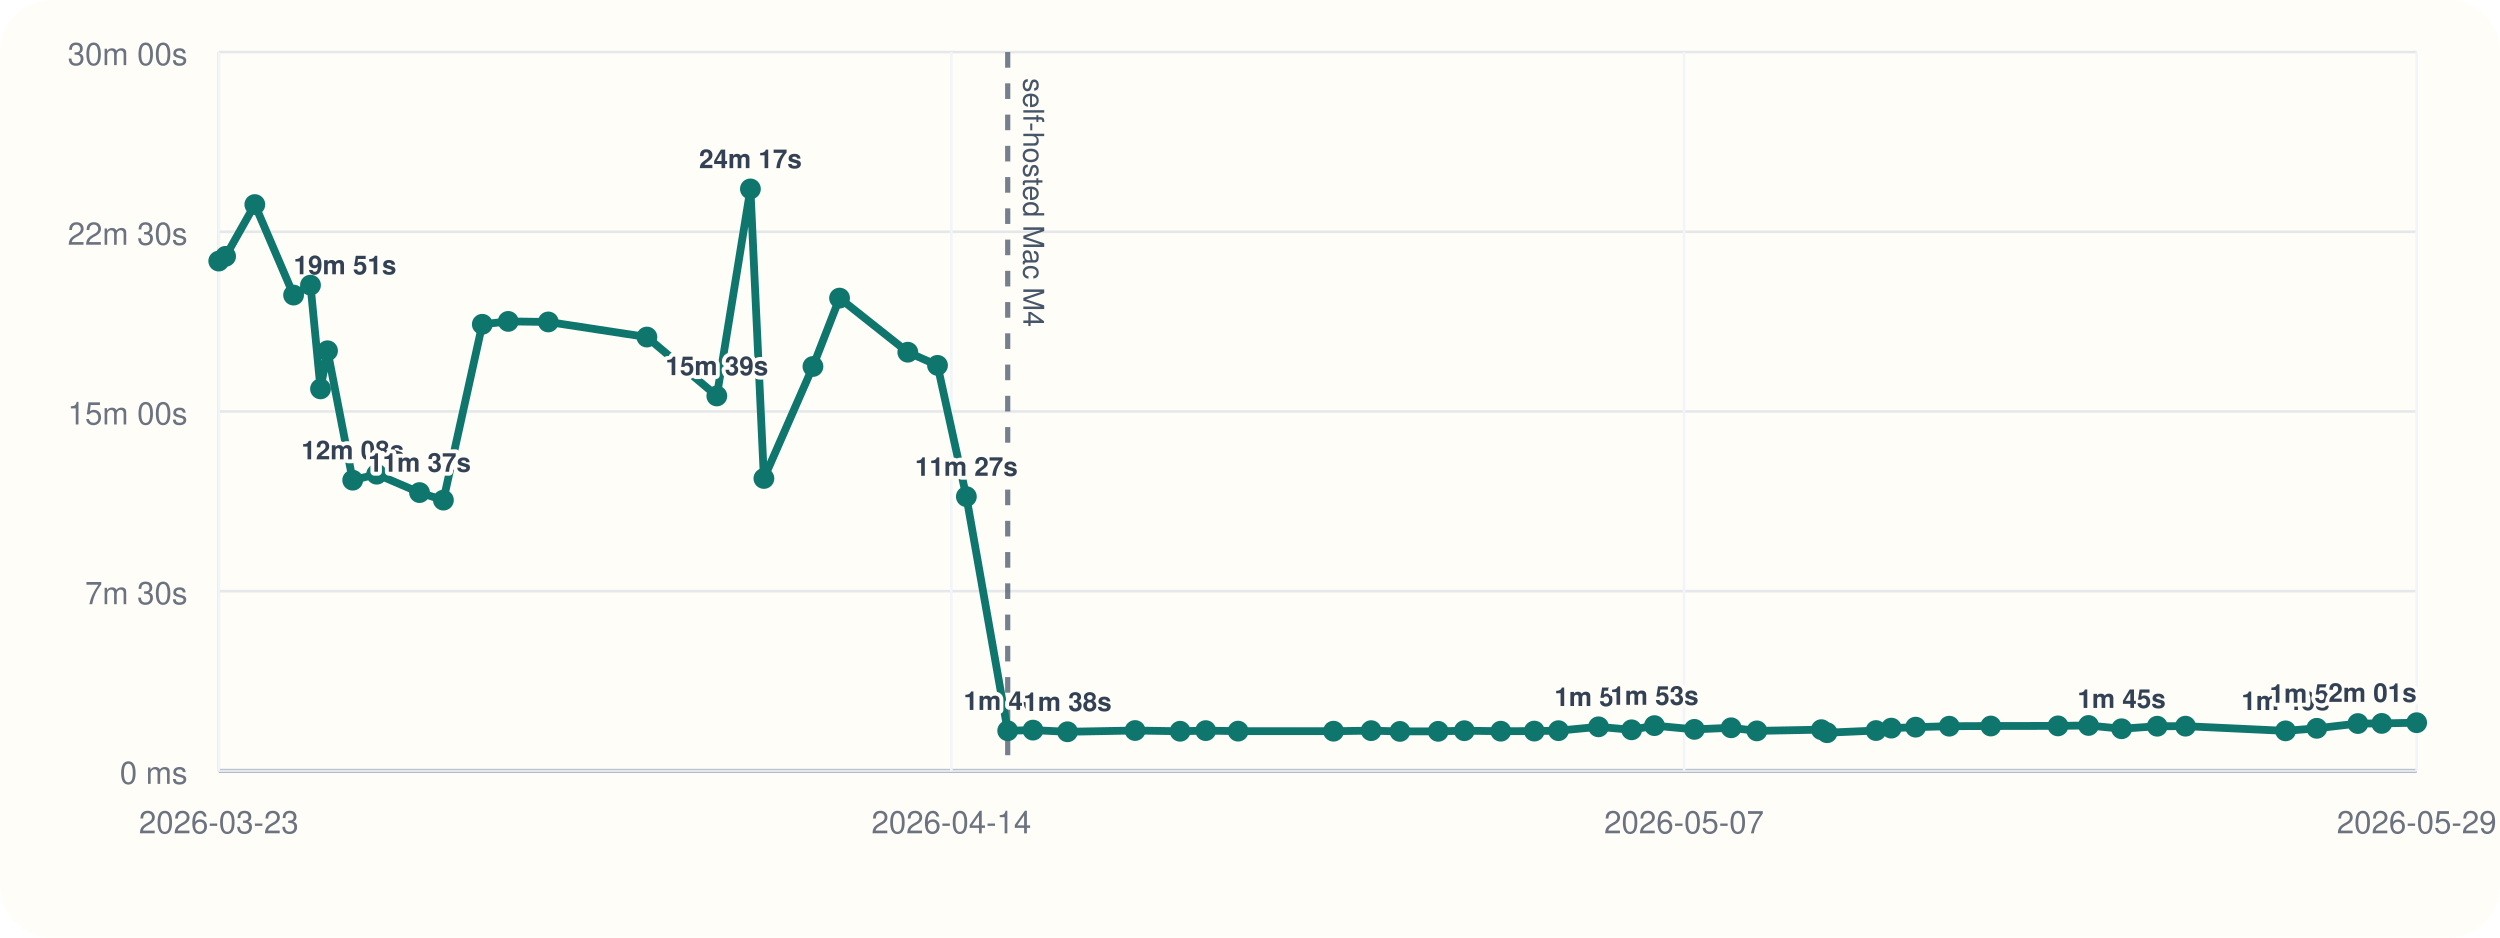
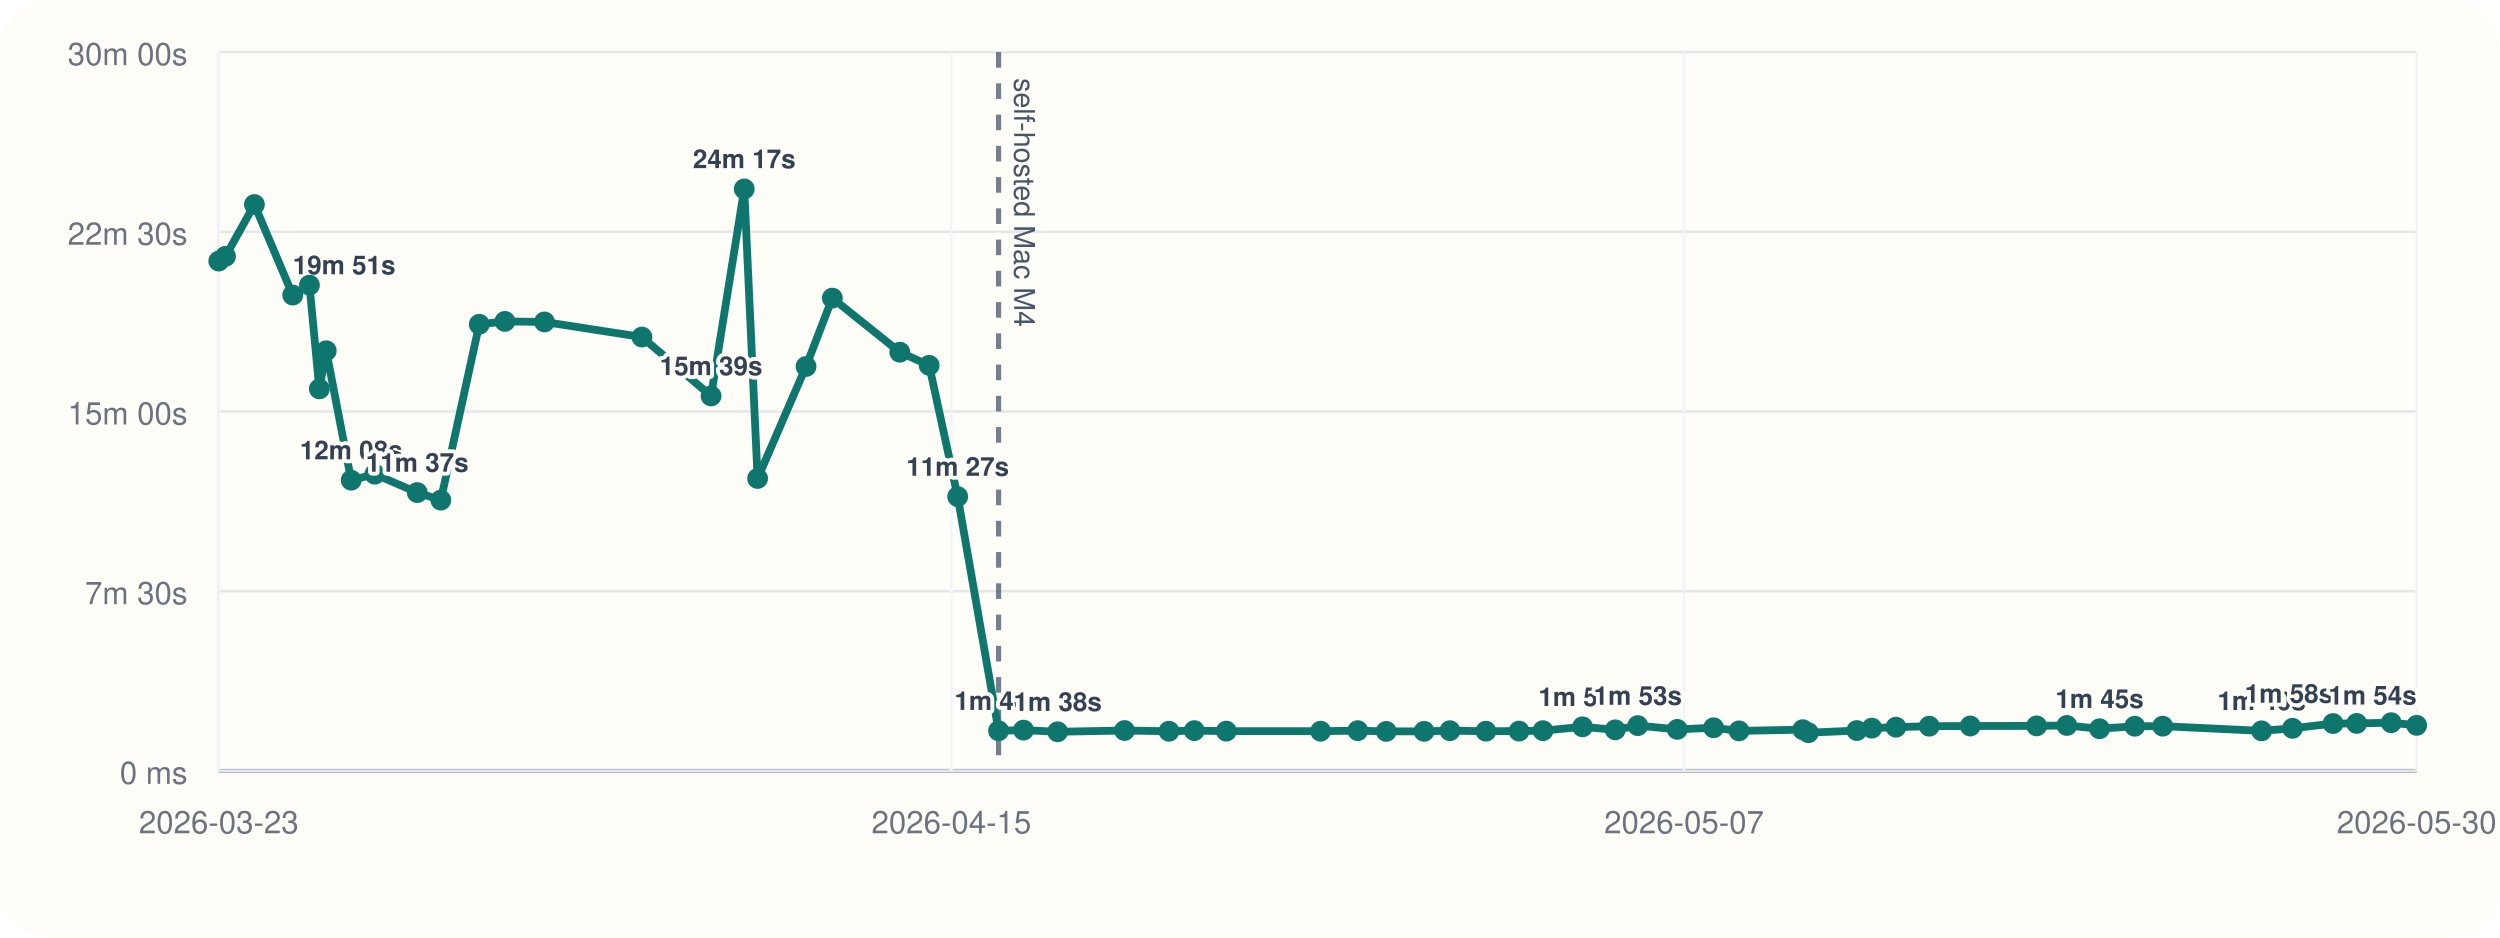
<svg xmlns="http://www.w3.org/2000/svg" viewBox="0 0 960 360">
  <rect width="960" height="360" rx="20" fill="#fffdf7" />
  <line x1="84" y1="296" x2="928" y2="296" stroke="#cbd5e1" stroke-width="1" />
  <line x1="84" y1="20" x2="84" y2="296" stroke="#cbd5e1" stroke-width="1" />
  <line x1="84" y1="296.00" x2="928" y2="296.00" stroke="#94a3b8" stroke-width="1.5" />
  <line x1="84" y1="296.00" x2="928" y2="296.00" stroke="#e5e7eb" stroke-width="1" />
  <text x="72" y="301.00" text-anchor="end" font-size="12" font-family="Helvetica, Arial, sans-serif" fill="#6b7280">0 ms</text>
  <line x1="84" y1="227.00" x2="928" y2="227.00" stroke="#e5e7eb" stroke-width="1" />
  <text x="72" y="232.00" text-anchor="end" font-size="12" font-family="Helvetica, Arial, sans-serif" fill="#6b7280">7m 30s</text>
  <line x1="84" y1="158.00" x2="928" y2="158.00" stroke="#e5e7eb" stroke-width="1" />
  <text x="72" y="163.00" text-anchor="end" font-size="12" font-family="Helvetica, Arial, sans-serif" fill="#6b7280">15m 00s</text>
  <line x1="84" y1="89.00" x2="928" y2="89.00" stroke="#e5e7eb" stroke-width="1" />
  <text x="72" y="94.00" text-anchor="end" font-size="12" font-family="Helvetica, Arial, sans-serif" fill="#6b7280">22m 30s</text>
  <line x1="84" y1="20.00" x2="928" y2="20.00" stroke="#e5e7eb" stroke-width="1" />
  <text x="72" y="25.00" text-anchor="end" font-size="12" font-family="Helvetica, Arial, sans-serif" fill="#6b7280">30m 00s</text>
  <line x1="84.00" y1="20" x2="84.00" y2="296" stroke="#f1f5f9" stroke-width="1" />
  <text x="84.00" y="320" text-anchor="middle" font-size="12" font-family="Helvetica, Arial, sans-serif" fill="#6b7280">2026-03-23</text>
  <line x1="365.33" y1="20" x2="365.33" y2="296" stroke="#f1f5f9" stroke-width="1" />
-   <text x="365.33" y="320" text-anchor="middle" font-size="12" font-family="Helvetica, Arial, sans-serif" fill="#6b7280">2026-04-14</text>
+   <text x="365.33" y="320" text-anchor="middle" font-size="12" font-family="Helvetica, Arial, sans-serif" fill="#6b7280">2026-04-15</text>
  <line x1="646.67" y1="20" x2="646.67" y2="296" stroke="#f1f5f9" stroke-width="1" />
  <text x="646.67" y="320" text-anchor="middle" font-size="12" font-family="Helvetica, Arial, sans-serif" fill="#6b7280">2026-05-07</text>
  <line x1="928.00" y1="20" x2="928.00" y2="296" stroke="#f1f5f9" stroke-width="1" />
-   <text x="928.00" y="320" text-anchor="middle" font-size="12" font-family="Helvetica, Arial, sans-serif" fill="#6b7280">2026-05-29</text>
-   <line x1="386.96" y1="20" x2="386.96" y2="296" stroke="#475569" stroke-width="2" stroke-dasharray="6 6" opacity="0.75" />
-   <text x="392.96" y="30" transform="rotate(90 392.96 30)" font-size="11" font-family="Helvetica, Arial, sans-serif" fill="#475569">self-hosted Mac M4</text>
-   <polyline fill="none" stroke="#0f766e" stroke-width="3" points="84.00,100.25 86.63,98.43 97.85,78.55 112.74,113.31 119.23,109.50 123.08,149.33 125.77,134.69 135.44,184.39 144.65,182.09 161.10,189.15 170.27,192.05 185.21,124.53 195.16,123.42 210.55,123.63 248.41,129.43 275.26,152.05 288.16,72.55 293.34,183.73 312.17,140.73 322.39,114.47 348.60,135.25 360.00,140.30 371.08,190.70 386.96,280.61 396.66,280.37 409.92,281.00 435.87,280.52 453.16,280.80 462.99,280.56 475.44,280.76 512.07,280.78 526.52,280.57 537.57,280.86 552.27,280.83 562.30,280.59 576.30,280.78 589.17,280.74 598.46,280.58 613.83,279.10 626.54,280.25 635.31,278.64 650.64,280.08 664.75,279.47 674.64,280.66 699.40,280.19 701.59,281.36 720.39,280.53 726.25,279.60 735.61,279.23 748.52,278.86 764.47,278.79 790.27,278.74 802.00,278.58 814.69,279.84 828.38,278.87 839.23,278.85 877.65,280.65 889.66,279.67 905.43,277.84 914.59,277.79 928.00,277.52" />
+   <text x="928.00" y="320" text-anchor="middle" font-size="12" font-family="Helvetica, Arial, sans-serif" fill="#6b7280">2026-05-30</text>
+   <line x1="383.45" y1="20" x2="383.45" y2="296" stroke="#475569" stroke-width="2" stroke-dasharray="6 6" opacity="0.75" />
+   <text x="389.45" y="30" transform="rotate(90 389.45 30)" font-size="11" font-family="Helvetica, Arial, sans-serif" fill="#475569">self-hosted Mac M4</text>
+   <polyline fill="none" stroke="#0f766e" stroke-width="3" points="84.00,100.25 86.60,98.43 97.69,78.55 112.41,113.31 118.82,109.50 122.63,149.33 125.28,134.69 134.85,184.39 143.94,182.09 160.21,189.15 169.27,192.05 184.04,124.53 193.88,123.42 209.08,123.63 246.50,129.43 273.05,152.05 285.79,72.55 290.92,183.73 309.52,140.73 319.62,114.47 345.53,135.25 356.80,140.30 367.75,190.70 383.45,280.61 393.03,280.37 406.14,281.00 431.80,280.52 448.88,280.80 458.60,280.56 470.90,280.76 507.11,280.78 521.39,280.57 532.31,280.86 546.85,280.83 556.76,280.59 570.59,280.78 583.32,280.74 592.50,280.58 607.69,279.10 620.25,280.25 628.91,278.64 644.07,280.08 658.02,279.47 667.79,280.66 692.26,280.19 694.43,281.36 713.01,280.53 718.80,279.60 728.05,279.23 740.82,278.86 756.58,278.79 782.08,278.74 793.67,278.58 806.22,279.84 819.76,278.87 830.48,278.85 868.45,280.65 880.33,279.67 895.90,277.84 904.96,277.79 918.22,277.52 928.00,278.53" />
  <circle cx="84.00" cy="100.25" r="4" fill="#0f766e" />
-   <circle cx="86.63" cy="98.43" r="4" fill="#0f766e" />
-   <circle cx="97.85" cy="78.55" r="4" fill="#0f766e" />
-   <circle cx="112.74" cy="113.31" r="4" fill="#0f766e" />
-   <text x="112.74" y="105.31" text-anchor="start" font-size="10" font-family="Helvetica, Arial, sans-serif" font-weight="600" paint-order="stroke" stroke="#fffdf7" stroke-width="3" stroke-linejoin="round" fill="#334155">19m 51s</text>
-   <circle cx="119.23" cy="109.50" r="4" fill="#0f766e" />
-   <circle cx="123.08" cy="149.33" r="4" fill="#0f766e" />
-   <circle cx="125.77" cy="134.69" r="4" fill="#0f766e" />
-   <circle cx="135.44" cy="184.39" r="4" fill="#0f766e" />
-   <text x="135.44" y="176.39" text-anchor="middle" font-size="10" font-family="Helvetica, Arial, sans-serif" font-weight="600" paint-order="stroke" stroke="#fffdf7" stroke-width="3" stroke-linejoin="round" fill="#334155">12m 08s</text>
-   <circle cx="144.65" cy="182.09" r="4" fill="#0f766e" />
-   <circle cx="161.10" cy="189.15" r="4" fill="#0f766e" />
-   <text x="161.10" y="181.15" text-anchor="middle" font-size="10" font-family="Helvetica, Arial, sans-serif" font-weight="600" paint-order="stroke" stroke="#fffdf7" stroke-width="3" stroke-linejoin="round" fill="#334155">11m 37s</text>
-   <circle cx="170.27" cy="192.05" r="4" fill="#0f766e" />
-   <circle cx="185.21" cy="124.53" r="4" fill="#0f766e" />
-   <circle cx="195.16" cy="123.42" r="4" fill="#0f766e" />
-   <circle cx="210.55" cy="123.63" r="4" fill="#0f766e" />
-   <circle cx="248.41" cy="129.43" r="4" fill="#0f766e" />
-   <circle cx="275.26" cy="152.05" r="4" fill="#0f766e" />
-   <text x="275.26" y="144.05" text-anchor="middle" font-size="10" font-family="Helvetica, Arial, sans-serif" font-weight="600" paint-order="stroke" stroke="#fffdf7" stroke-width="3" stroke-linejoin="round" fill="#334155">15m 39s</text>
-   <circle cx="288.16" cy="72.55" r="4" fill="#0f766e" />
-   <text x="288.16" y="64.55" text-anchor="middle" font-size="10" font-family="Helvetica, Arial, sans-serif" font-weight="600" paint-order="stroke" stroke="#fffdf7" stroke-width="3" stroke-linejoin="round" fill="#334155">24m 17s</text>
-   <circle cx="293.34" cy="183.73" r="4" fill="#0f766e" />
-   <circle cx="312.17" cy="140.73" r="4" fill="#0f766e" />
-   <circle cx="322.39" cy="114.47" r="4" fill="#0f766e" />
-   <circle cx="348.60" cy="135.25" r="4" fill="#0f766e" />
-   <circle cx="360.00" cy="140.30" r="4" fill="#0f766e" />
-   <circle cx="371.08" cy="190.70" r="4" fill="#0f766e" />
-   <text x="371.08" y="182.70" text-anchor="middle" font-size="10" font-family="Helvetica, Arial, sans-serif" font-weight="600" paint-order="stroke" stroke="#fffdf7" stroke-width="3" stroke-linejoin="round" fill="#334155">11m 27s</text>
-   <circle cx="386.96" cy="280.61" r="4" fill="#0f766e" />
-   <text x="386.96" y="272.61" text-anchor="middle" font-size="10" font-family="Helvetica, Arial, sans-serif" font-weight="600" paint-order="stroke" stroke="#fffdf7" stroke-width="3" stroke-linejoin="round" fill="#334155">1m 40s</text>
-   <circle cx="396.66" cy="280.37" r="4" fill="#0f766e" />
-   <circle cx="409.92" cy="281.00" r="4" fill="#0f766e" />
-   <text x="409.92" y="273.00" text-anchor="middle" font-size="10" font-family="Helvetica, Arial, sans-serif" font-weight="600" paint-order="stroke" stroke="#fffdf7" stroke-width="3" stroke-linejoin="round" fill="#334155">1m 38s</text>
-   <circle cx="435.87" cy="280.52" r="4" fill="#0f766e" />
-   <circle cx="453.16" cy="280.80" r="4" fill="#0f766e" />
-   <circle cx="462.99" cy="280.56" r="4" fill="#0f766e" />
-   <circle cx="475.44" cy="280.76" r="4" fill="#0f766e" />
-   <circle cx="512.07" cy="280.78" r="4" fill="#0f766e" />
-   <circle cx="526.52" cy="280.57" r="4" fill="#0f766e" />
-   <circle cx="537.57" cy="280.86" r="4" fill="#0f766e" />
-   <circle cx="552.27" cy="280.83" r="4" fill="#0f766e" />
-   <circle cx="562.30" cy="280.59" r="4" fill="#0f766e" />
-   <circle cx="576.30" cy="280.78" r="4" fill="#0f766e" />
-   <circle cx="589.17" cy="280.74" r="4" fill="#0f766e" />
-   <circle cx="598.46" cy="280.58" r="4" fill="#0f766e" />
-   <circle cx="613.83" cy="279.10" r="4" fill="#0f766e" />
-   <text x="613.83" y="271.10" text-anchor="middle" font-size="10" font-family="Helvetica, Arial, sans-serif" font-weight="600" paint-order="stroke" stroke="#fffdf7" stroke-width="3" stroke-linejoin="round" fill="#334155">1m 50s</text>
-   <circle cx="626.54" cy="280.25" r="4" fill="#0f766e" />
-   <circle cx="635.31" cy="278.64" r="4" fill="#0f766e" />
-   <text x="635.31" y="270.64" text-anchor="middle" font-size="10" font-family="Helvetica, Arial, sans-serif" font-weight="600" paint-order="stroke" stroke="#fffdf7" stroke-width="3" stroke-linejoin="round" fill="#334155">1m 53s</text>
-   <circle cx="650.64" cy="280.08" r="4" fill="#0f766e" />
-   <circle cx="664.75" cy="279.47" r="4" fill="#0f766e" />
-   <circle cx="674.64" cy="280.66" r="4" fill="#0f766e" />
-   <circle cx="699.40" cy="280.19" r="4" fill="#0f766e" />
-   <circle cx="701.59" cy="281.36" r="4" fill="#0f766e" />
-   <circle cx="720.39" cy="280.53" r="4" fill="#0f766e" />
-   <circle cx="726.25" cy="279.60" r="4" fill="#0f766e" />
-   <circle cx="735.61" cy="279.23" r="4" fill="#0f766e" />
-   <circle cx="748.52" cy="278.86" r="4" fill="#0f766e" />
-   <circle cx="764.47" cy="278.79" r="4" fill="#0f766e" />
-   <circle cx="790.27" cy="278.74" r="4" fill="#0f766e" />
-   <circle cx="802.00" cy="278.58" r="4" fill="#0f766e" />
-   <circle cx="814.69" cy="279.84" r="4" fill="#0f766e" />
-   <text x="814.69" y="271.84" text-anchor="middle" font-size="10" font-family="Helvetica, Arial, sans-serif" font-weight="600" paint-order="stroke" stroke="#fffdf7" stroke-width="3" stroke-linejoin="round" fill="#334155">1m 45s</text>
-   <circle cx="828.38" cy="278.87" r="4" fill="#0f766e" />
-   <circle cx="839.23" cy="278.85" r="4" fill="#0f766e" />
-   <circle cx="877.65" cy="280.65" r="4" fill="#0f766e" />
-   <text x="877.65" y="272.65" text-anchor="middle" font-size="10" font-family="Helvetica, Arial, sans-serif" font-weight="600" paint-order="stroke" stroke="#fffdf7" stroke-width="3" stroke-linejoin="round" fill="#334155">1m 40s</text>
-   <circle cx="889.66" cy="279.67" r="4" fill="#0f766e" />
-   <circle cx="905.43" cy="277.84" r="4" fill="#0f766e" />
-   <text x="905.43" y="269.84" text-anchor="end" font-size="10" font-family="Helvetica, Arial, sans-serif" font-weight="600" paint-order="stroke" stroke="#fffdf7" stroke-width="3" stroke-linejoin="round" fill="#334155">1m 58s</text>
-   <circle cx="914.59" cy="277.79" r="4" fill="#0f766e" />
-   <circle cx="928.00" cy="277.52" r="4" fill="#0f766e" />
-   <text x="928.00" y="269.52" text-anchor="end" font-size="10" font-family="Helvetica, Arial, sans-serif" font-weight="600" paint-order="stroke" stroke="#fffdf7" stroke-width="3" stroke-linejoin="round" fill="#334155">2m 01s</text>
+   <circle cx="86.60" cy="98.43" r="4" fill="#0f766e" />
+   <circle cx="97.69" cy="78.55" r="4" fill="#0f766e" />
+   <circle cx="112.41" cy="113.31" r="4" fill="#0f766e" />
+   <text x="112.41" y="105.31" text-anchor="start" font-size="10" font-family="Helvetica, Arial, sans-serif" font-weight="600" paint-order="stroke" stroke="#fffdf7" stroke-width="3" stroke-linejoin="round" fill="#334155">19m 51s</text>
+   <circle cx="118.82" cy="109.50" r="4" fill="#0f766e" />
+   <circle cx="122.63" cy="149.33" r="4" fill="#0f766e" />
+   <circle cx="125.28" cy="134.69" r="4" fill="#0f766e" />
+   <circle cx="134.85" cy="184.39" r="4" fill="#0f766e" />
+   <text x="134.85" y="176.39" text-anchor="middle" font-size="10" font-family="Helvetica, Arial, sans-serif" font-weight="600" paint-order="stroke" stroke="#fffdf7" stroke-width="3" stroke-linejoin="round" fill="#334155">12m 08s</text>
+   <circle cx="143.94" cy="182.09" r="4" fill="#0f766e" />
+   <circle cx="160.21" cy="189.15" r="4" fill="#0f766e" />
+   <text x="160.21" y="181.15" text-anchor="middle" font-size="10" font-family="Helvetica, Arial, sans-serif" font-weight="600" paint-order="stroke" stroke="#fffdf7" stroke-width="3" stroke-linejoin="round" fill="#334155">11m 37s</text>
+   <circle cx="169.27" cy="192.05" r="4" fill="#0f766e" />
+   <circle cx="184.04" cy="124.53" r="4" fill="#0f766e" />
+   <circle cx="193.88" cy="123.42" r="4" fill="#0f766e" />
+   <circle cx="209.08" cy="123.63" r="4" fill="#0f766e" />
+   <circle cx="246.50" cy="129.43" r="4" fill="#0f766e" />
+   <circle cx="273.05" cy="152.05" r="4" fill="#0f766e" />
+   <text x="273.05" y="144.05" text-anchor="middle" font-size="10" font-family="Helvetica, Arial, sans-serif" font-weight="600" paint-order="stroke" stroke="#fffdf7" stroke-width="3" stroke-linejoin="round" fill="#334155">15m 39s</text>
+   <circle cx="285.79" cy="72.55" r="4" fill="#0f766e" />
+   <text x="285.79" y="64.55" text-anchor="middle" font-size="10" font-family="Helvetica, Arial, sans-serif" font-weight="600" paint-order="stroke" stroke="#fffdf7" stroke-width="3" stroke-linejoin="round" fill="#334155">24m 17s</text>
+   <circle cx="290.92" cy="183.73" r="4" fill="#0f766e" />
+   <circle cx="309.52" cy="140.73" r="4" fill="#0f766e" />
+   <circle cx="319.62" cy="114.47" r="4" fill="#0f766e" />
+   <circle cx="345.53" cy="135.25" r="4" fill="#0f766e" />
+   <circle cx="356.80" cy="140.30" r="4" fill="#0f766e" />
+   <circle cx="367.75" cy="190.70" r="4" fill="#0f766e" />
+   <text x="367.75" y="182.70" text-anchor="middle" font-size="10" font-family="Helvetica, Arial, sans-serif" font-weight="600" paint-order="stroke" stroke="#fffdf7" stroke-width="3" stroke-linejoin="round" fill="#334155">11m 27s</text>
+   <circle cx="383.45" cy="280.61" r="4" fill="#0f766e" />
+   <text x="383.45" y="272.61" text-anchor="middle" font-size="10" font-family="Helvetica, Arial, sans-serif" font-weight="600" paint-order="stroke" stroke="#fffdf7" stroke-width="3" stroke-linejoin="round" fill="#334155">1m 40s</text>
+   <circle cx="393.03" cy="280.37" r="4" fill="#0f766e" />
+   <circle cx="406.14" cy="281.00" r="4" fill="#0f766e" />
+   <text x="406.14" y="273.00" text-anchor="middle" font-size="10" font-family="Helvetica, Arial, sans-serif" font-weight="600" paint-order="stroke" stroke="#fffdf7" stroke-width="3" stroke-linejoin="round" fill="#334155">1m 38s</text>
+   <circle cx="431.80" cy="280.52" r="4" fill="#0f766e" />
+   <circle cx="448.88" cy="280.80" r="4" fill="#0f766e" />
+   <circle cx="458.60" cy="280.56" r="4" fill="#0f766e" />
+   <circle cx="470.90" cy="280.76" r="4" fill="#0f766e" />
+   <circle cx="507.11" cy="280.78" r="4" fill="#0f766e" />
+   <circle cx="521.39" cy="280.57" r="4" fill="#0f766e" />
+   <circle cx="532.31" cy="280.86" r="4" fill="#0f766e" />
+   <circle cx="546.85" cy="280.83" r="4" fill="#0f766e" />
+   <circle cx="556.76" cy="280.59" r="4" fill="#0f766e" />
+   <circle cx="570.59" cy="280.78" r="4" fill="#0f766e" />
+   <circle cx="583.32" cy="280.74" r="4" fill="#0f766e" />
+   <circle cx="592.50" cy="280.58" r="4" fill="#0f766e" />
+   <circle cx="607.69" cy="279.10" r="4" fill="#0f766e" />
+   <text x="607.69" y="271.10" text-anchor="middle" font-size="10" font-family="Helvetica, Arial, sans-serif" font-weight="600" paint-order="stroke" stroke="#fffdf7" stroke-width="3" stroke-linejoin="round" fill="#334155">1m 50s</text>
+   <circle cx="620.25" cy="280.25" r="4" fill="#0f766e" />
+   <circle cx="628.91" cy="278.64" r="4" fill="#0f766e" />
+   <text x="628.91" y="270.64" text-anchor="middle" font-size="10" font-family="Helvetica, Arial, sans-serif" font-weight="600" paint-order="stroke" stroke="#fffdf7" stroke-width="3" stroke-linejoin="round" fill="#334155">1m 53s</text>
+   <circle cx="644.07" cy="280.08" r="4" fill="#0f766e" />
+   <circle cx="658.02" cy="279.47" r="4" fill="#0f766e" />
+   <circle cx="667.79" cy="280.66" r="4" fill="#0f766e" />
+   <circle cx="692.26" cy="280.19" r="4" fill="#0f766e" />
+   <circle cx="694.43" cy="281.36" r="4" fill="#0f766e" />
+   <circle cx="713.01" cy="280.53" r="4" fill="#0f766e" />
+   <circle cx="718.80" cy="279.60" r="4" fill="#0f766e" />
+   <circle cx="728.05" cy="279.23" r="4" fill="#0f766e" />
+   <circle cx="740.82" cy="278.86" r="4" fill="#0f766e" />
+   <circle cx="756.58" cy="278.79" r="4" fill="#0f766e" />
+   <circle cx="782.08" cy="278.74" r="4" fill="#0f766e" />
+   <circle cx="793.67" cy="278.58" r="4" fill="#0f766e" />
+   <circle cx="806.22" cy="279.84" r="4" fill="#0f766e" />
+   <text x="806.22" y="271.84" text-anchor="middle" font-size="10" font-family="Helvetica, Arial, sans-serif" font-weight="600" paint-order="stroke" stroke="#fffdf7" stroke-width="3" stroke-linejoin="round" fill="#334155">1m 45s</text>
+   <circle cx="819.76" cy="278.87" r="4" fill="#0f766e" />
+   <circle cx="830.48" cy="278.85" r="4" fill="#0f766e" />
+   <circle cx="868.45" cy="280.65" r="4" fill="#0f766e" />
+   <text x="868.45" y="272.65" text-anchor="middle" font-size="10" font-family="Helvetica, Arial, sans-serif" font-weight="600" paint-order="stroke" stroke="#fffdf7" stroke-width="3" stroke-linejoin="round" fill="#334155">1m 40s</text>
+   <circle cx="880.33" cy="279.67" r="4" fill="#0f766e" />
+   <circle cx="895.90" cy="277.84" r="4" fill="#0f766e" />
+   <text x="895.90" y="269.84" text-anchor="end" font-size="10" font-family="Helvetica, Arial, sans-serif" font-weight="600" paint-order="stroke" stroke="#fffdf7" stroke-width="3" stroke-linejoin="round" fill="#334155">1m 58s</text>
+   <circle cx="904.96" cy="277.79" r="4" fill="#0f766e" />
+   <circle cx="918.22" cy="277.52" r="4" fill="#0f766e" />
+   <circle cx="928.00" cy="278.53" r="4" fill="#0f766e" />
+   <text x="928.00" y="270.53" text-anchor="end" font-size="10" font-family="Helvetica, Arial, sans-serif" font-weight="600" paint-order="stroke" stroke="#fffdf7" stroke-width="3" stroke-linejoin="round" fill="#334155">1m 54s</text>
</svg>
